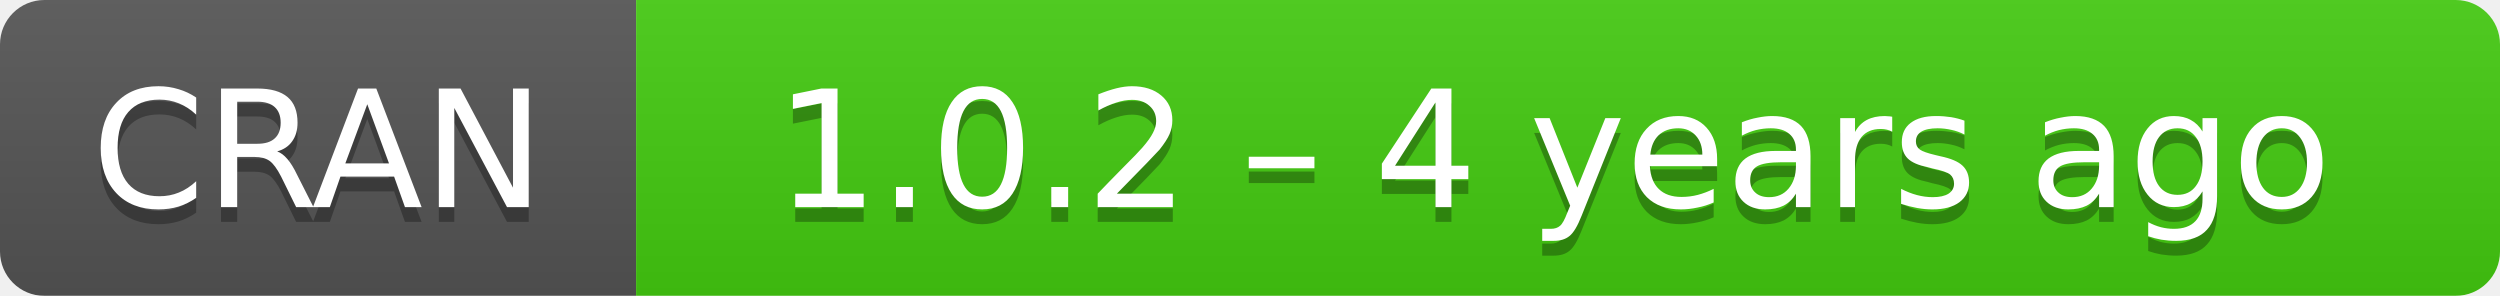
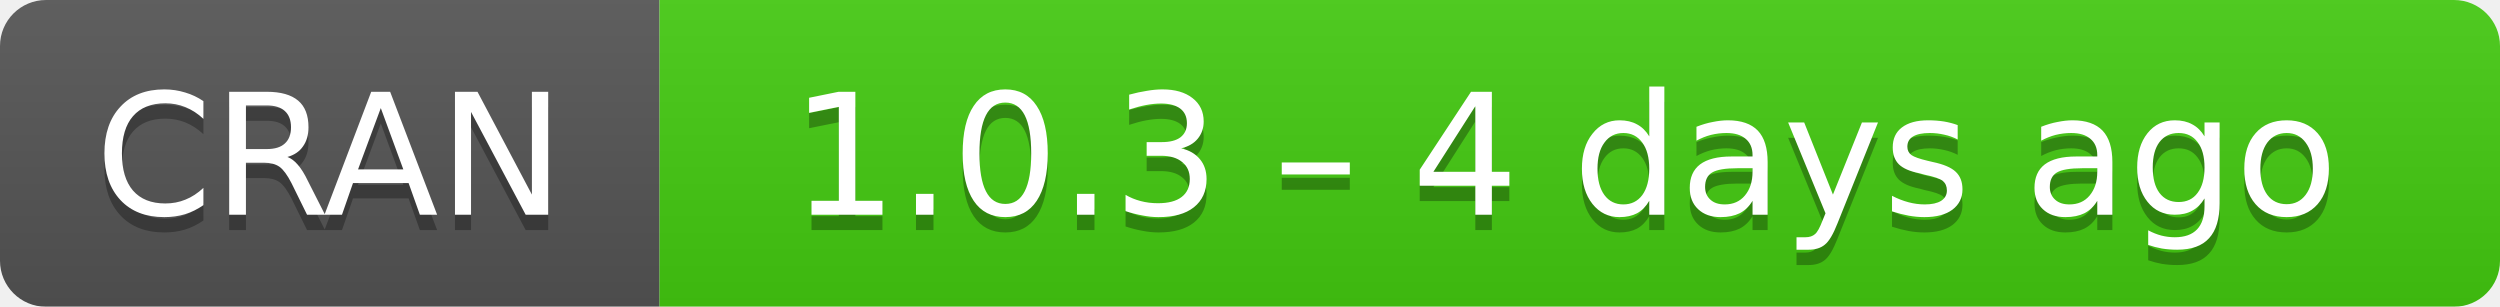
- <svg xmlns="http://www.w3.org/2000/svg" width="169" height="20" aria-label="CRAN 1.0.2 – 4 years ago">
+ <svg xmlns="http://www.w3.org/2000/svg" width="163" height="20" aria-label="CRAN 1.0.3 – 4 days ago">
  <linearGradient id="b" x2="0" y2="100%">
    <stop offset="0" stop-color="#bbb" stop-opacity=".1" />
    <stop offset="1" stop-opacity=".1" />
  </linearGradient>
  <mask id="a">
-     <rect width="169" height="20" rx="3" fill="#fff" />
+     <rect width="163" height="20" rx="3" fill="#fff" />
  </mask>
  <g mask="url(#a)">
    <path fill="#555" d="M0 0h43v20H0z" />
-     <path fill="#4c1" d="M43 0h147v20H43z" />
-     <path fill="url(#b)" d="M0 0h169v20H0z" />
+     <path fill="#4c1" d="M43 0h141v20H43z" />
+     <path fill="url(#b)" d="M0 0h163v20H0z" />
  </g>
  <g fill="#fff" text-anchor="middle" font-family="DejaVu Sans,Verdana,Geneva,sans-serif" font-size="11">
    <text x="21.5" y="15" fill="#010101" fill-opacity=".3">
      CRAN
    </text>
    <text x="21.5" y="14">
      CRAN
    </text>
-     <text x="105" y="15" fill="#010101" fill-opacity=".3">
-       1.0.2 – 4 years ago
+     <text x="102" y="15" fill="#010101" fill-opacity=".3">
+       1.0.3 – 4 days ago
    </text>
-     <text x="105" y="14">
-       1.0.2 – 4 years ago
+     <text x="102" y="14">
+       1.0.3 – 4 days ago
    </text>
  </g>
</svg>
